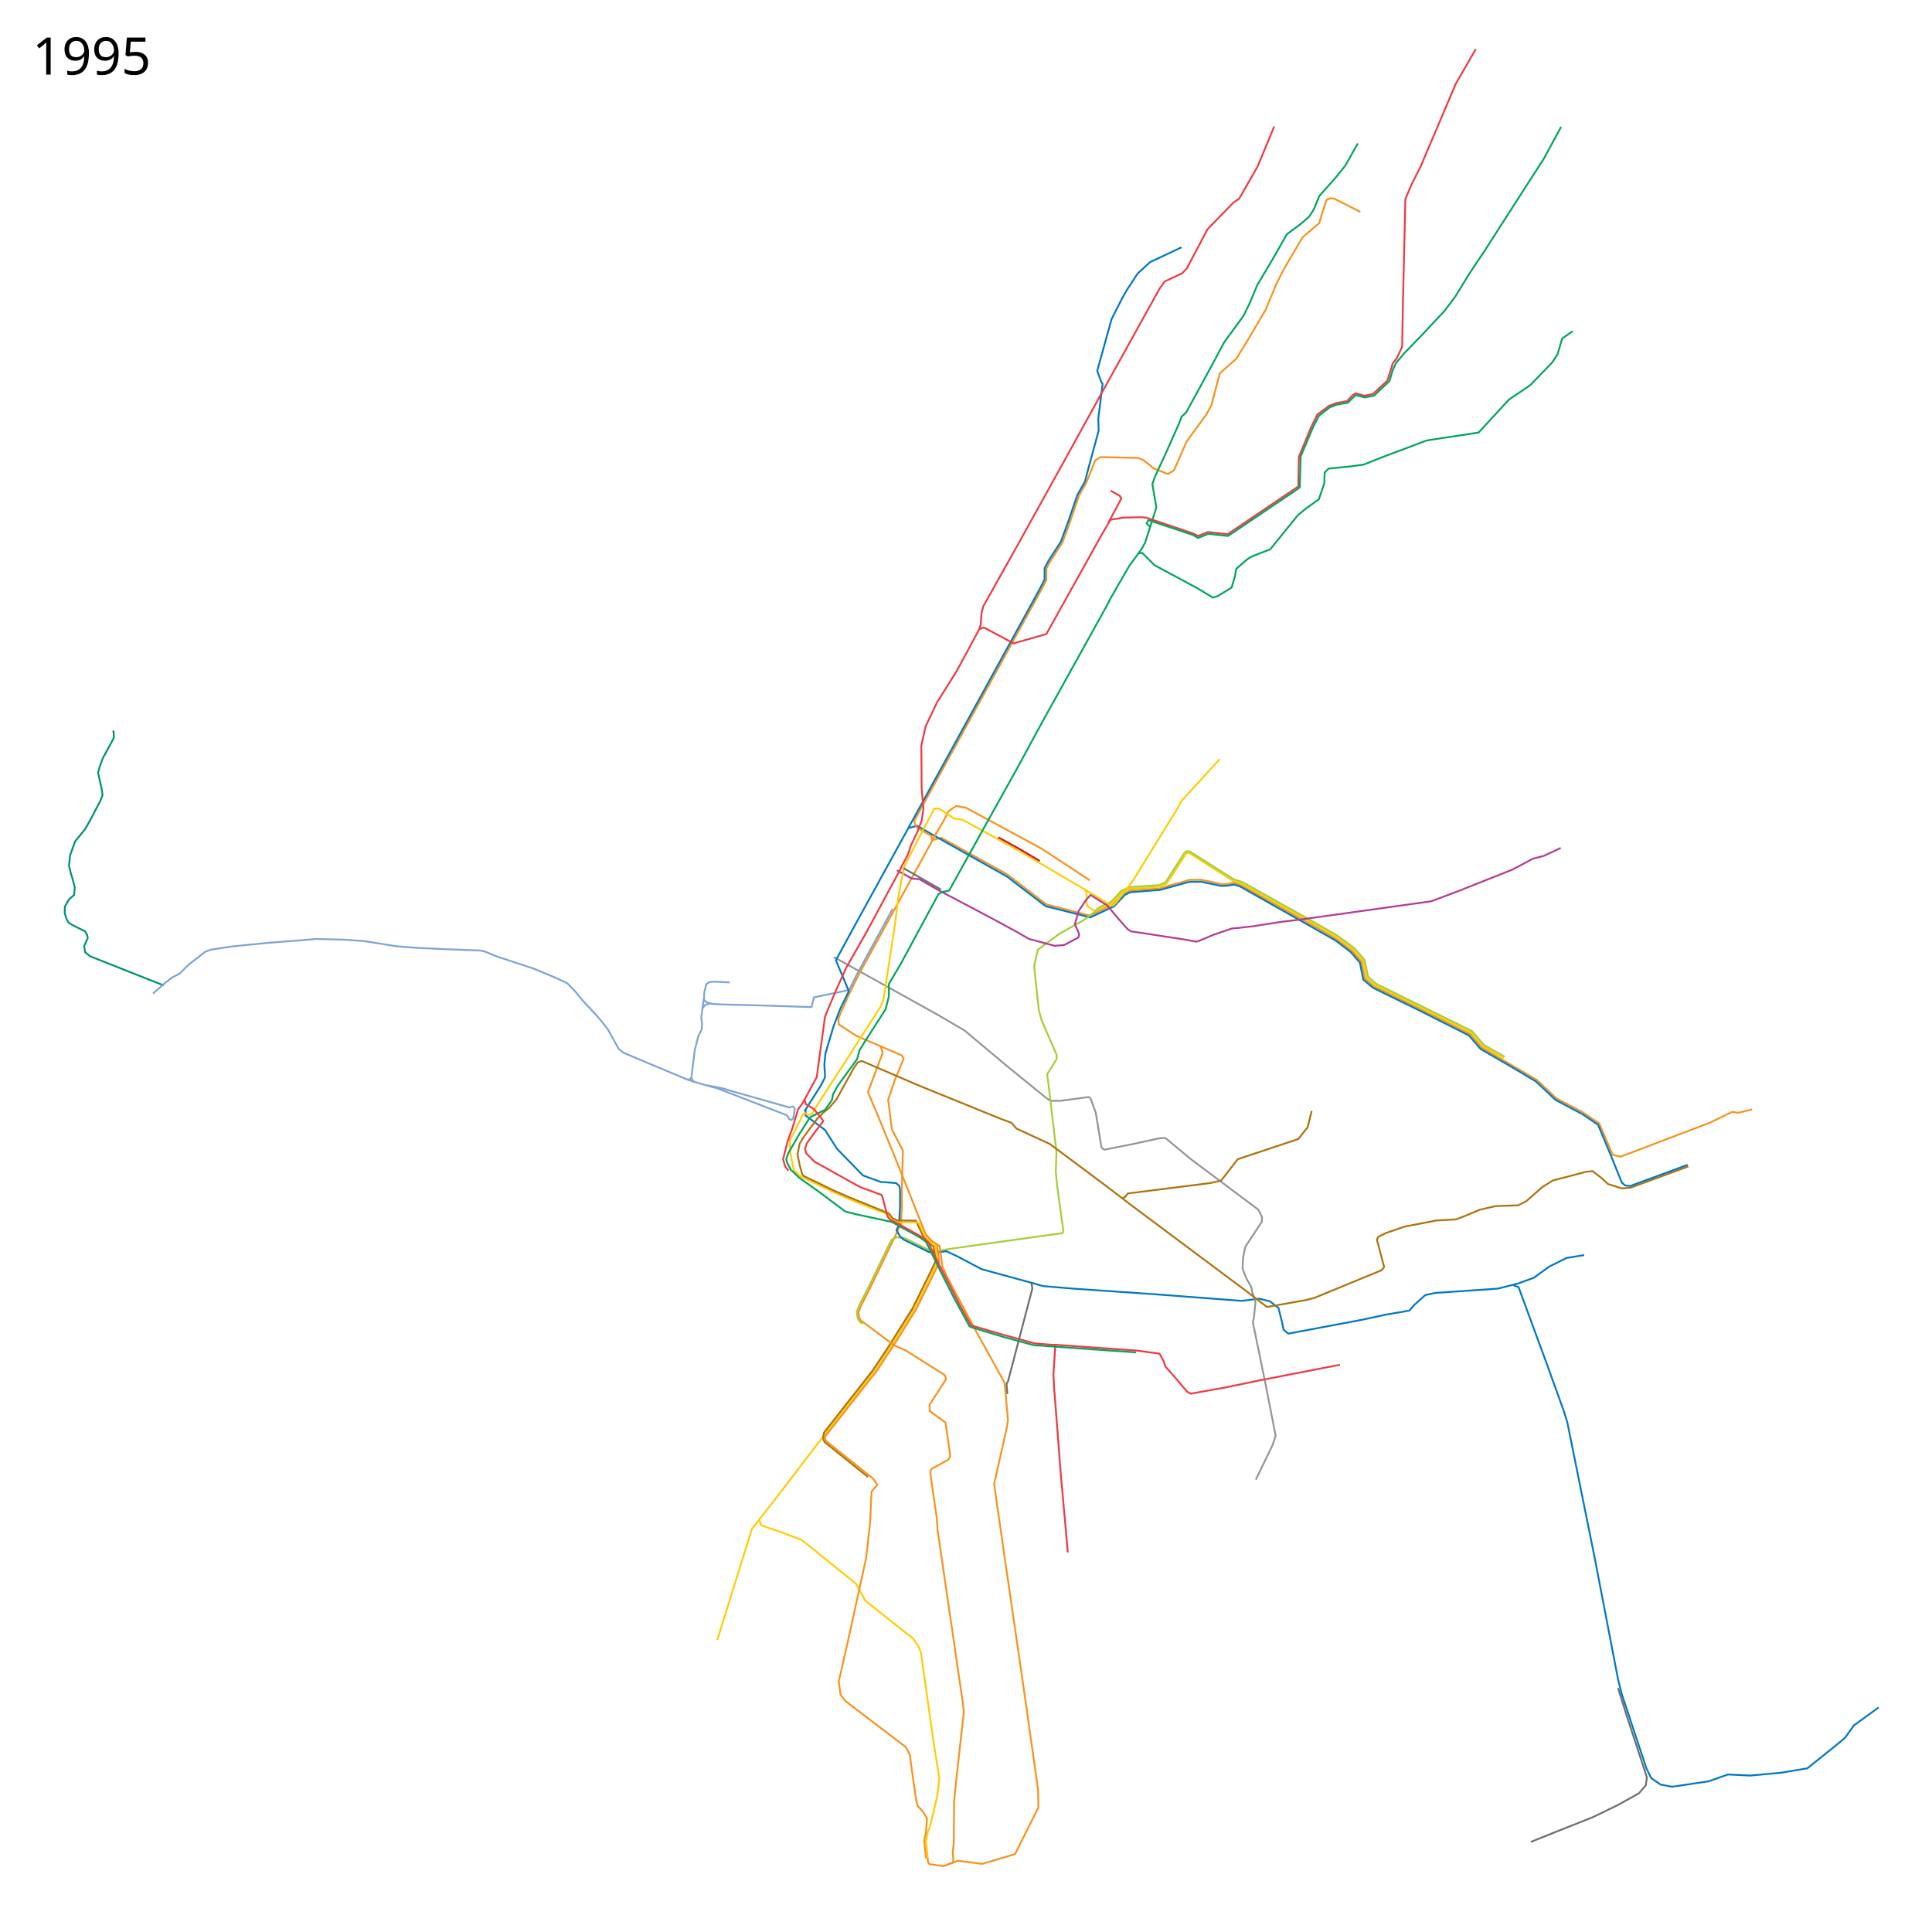
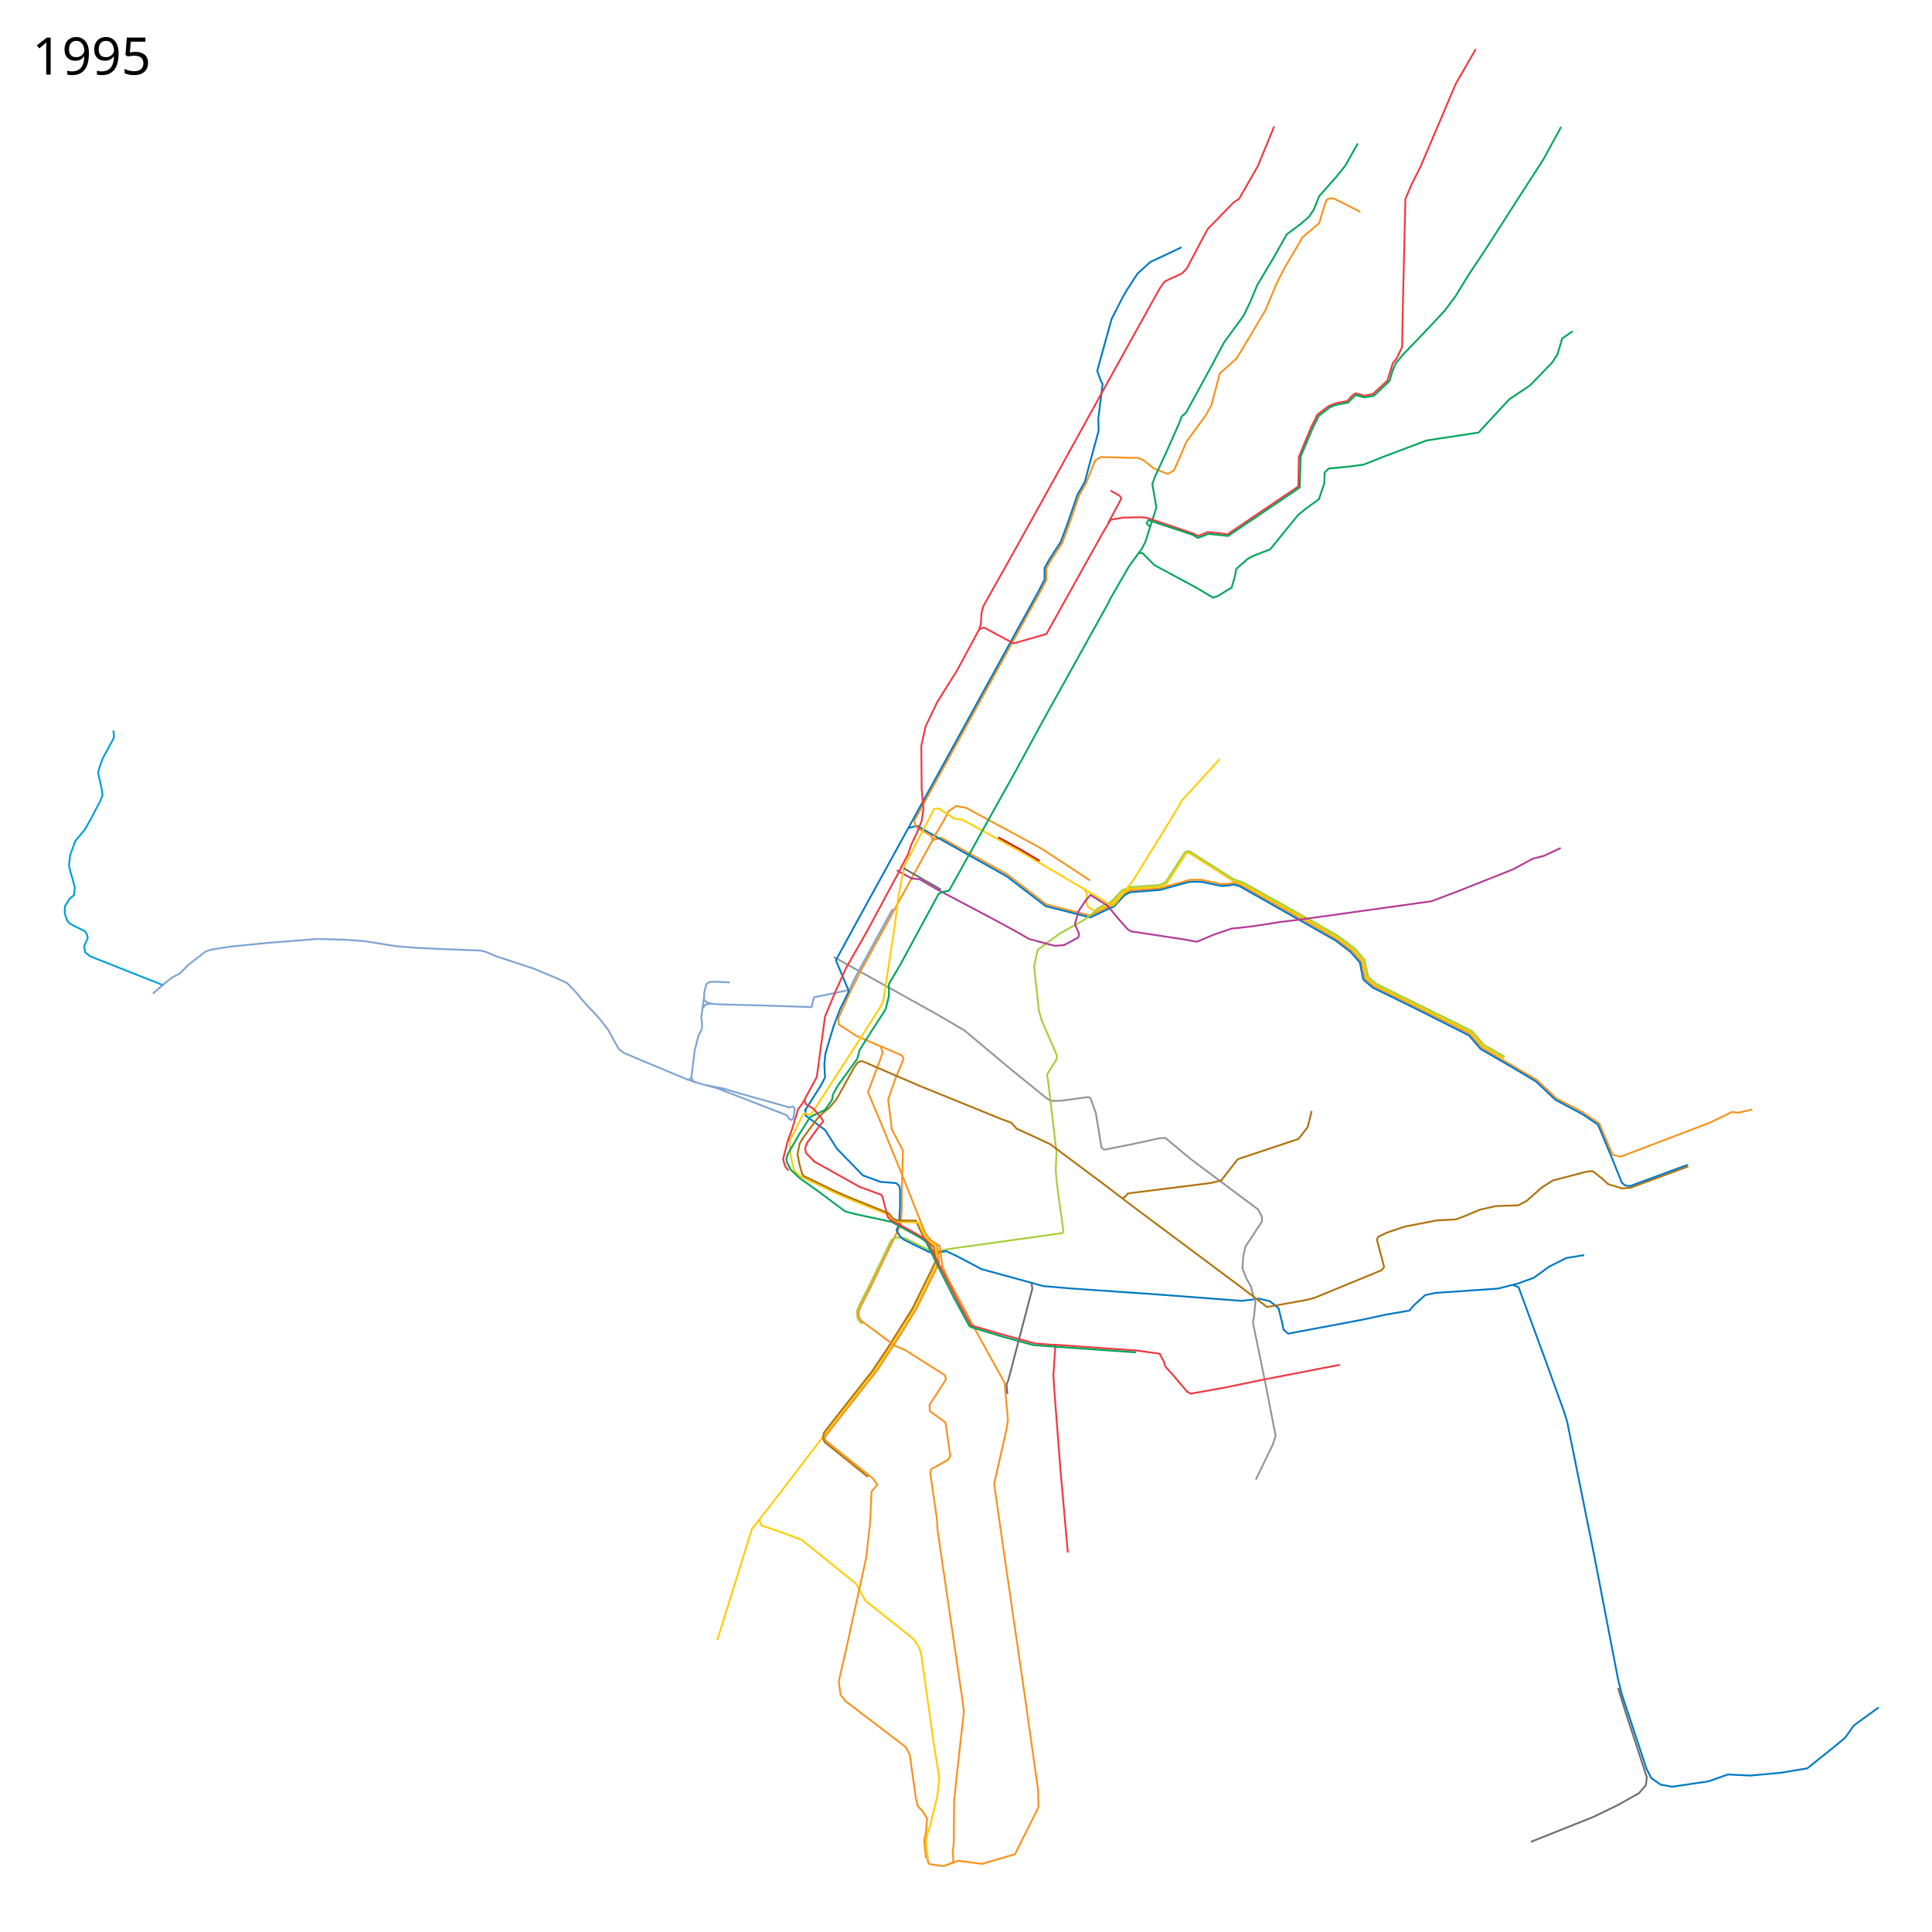
- <svg xmlns="http://www.w3.org/2000/svg" viewBox="0 16 5360 5360" height="5360" width="5360">
+ <svg xmlns="http://www.w3.org/2000/svg" width="5360" height="5360" viewBox="0 16 5360 5360">
  <path d="M2587.576 2346.983l23.187-7 184.017 102.084 35.508 27.288 72.356 55.644 121.403 31.266 56.885-27.621 6.695-2.043 29.661-31.686 18.03-8.54L3217 2481l23-7.25 39.75-10.5 19.75-6.25 33-.25 56.5 12 17.75-.5 16.75-3.5 19.5 7 203 113.75 60.75 35.25 44 33 26.5 30.25 9.25 46.749 24.75 21.5 116.25 56.5L4079 2885l32 37.5 153.25 90 54.25 51.25L4388 3100l48.75 32.75" fill="none" stroke="#f7931d" stroke-width="5" stroke-linejoin="round" />
  <path d="M2519.5 2313.5l25-6.5 53.5 31 196 110 107 82 123.537 31.265L3083 2534l7.365-3.034 30.228-32.204 15.318-7.448L3218 2485l82-22.5 32-.25 56.14 11.59 18.36-.84 17.5-3 16.75 5.5L3705 2625l42.5 32.5 25.25 28.75 4.75 24.5 4.75 23 26.5 22.5L3930 2815.5l145.5 73.25 32.25 37.5 96.5 56 57.25 34.25 54 51 74.5 39.5" fill="none" stroke="#0079c2" stroke-width="5" stroke-linejoin="round" />
  <path d="M3421.5 2460.5l-121.695-77.789-5.805-.439-3.928 2.792L3237 2467l-18 9-51.5 3.5-32.864 2.288-20.822 9.78-28.95 30.728-8.466 4.305" fill="none" stroke="#ffcd02" stroke-width="5" stroke-linejoin="round" />
  <path d="M3420 2459.5l24.743 7.836L3668.25 2592.5l41.25 24.25 45.25 34 27 31 9 46.5 23.25 20.25 267.5 132.25 32.5 38 57.75 33.25M3010 2484.5l4.5 8.5v30.5l4.5 8.5 15 10 10.534-.975 27.966-13.525 6-2" fill="none" stroke="#ffcd02" stroke-width="5" stroke-linejoin="round" />
  <path d="M3037.839 2545.847l7.97-10.292L3066.5 2525l14.746-5.976 11.229-11.482 18.77-20.228 22.204-10.28 83.051-5.534 17.178-8.068 51.88-80.482 6.29-5.56 8.669.635 121.525 77.187 25.687 8.466 27.008 14.932 181.051 101.619 55.83 32.135 46.467 34.806 27.712 31.83 9.678 46.771 21.822 19.28 167.212 82.466 99.449 49.119 32.94 38.28 57.602 32.855" fill="none" stroke="#a6ce38" stroke-width="5" stroke-linejoin="round" />
  <path d="M2601 3515l-8 18.5-55.5 112-57.5 92.5-52 79-144 184-137 179-61 78-96 308" fill="none" stroke="#ffcd02" stroke-width="5" stroke-linejoin="round" />
  <path d="M4436 3131l38 89 22 5 247-94 62-30 18 2 38-9" fill="none" stroke="#f7931d" stroke-width="5" stroke-linejoin="round" />
  <path d="M2313 2671l288 160 75 44 123 103 101 82 14 10h28l77.31-10.37 4.187 1.635 2.436 3.05L3040 3103l11 67 4.713 29.066 3.804 4.159 5.113 2.267L3143 3190l73-16 17-1 71 59 187 140 10 20v13l-46 70-6 28-2 32 11 28 13 23 5 22" fill="none" stroke="#939598" stroke-width="5" stroke-linejoin="round" />
  <path d="M3774 604l-53-27-20-10-11-1-10 5-11 33-9 31-46 39-53 90-20 40-30 72-39 66-41 68-47 42-23 88-15 27-54 74-35 80-17 10-38.633-15.206-29.63-23.62-14.753-5.631L3053 1284l-15 10-24 60.375-20.445 36.88-25.624 74.47-20.306 55.4-32.99 50.854-11.76 21.271v32.125l-15.467 29.55-350.605 637.509 1.197 8.691 5.375 10.625 39.855 23.049 3.452 13.062L2385 2715l-28 56-31 70 1 17 49 32 77 33 49 21 5 9-25 61-18 53 8 63 2 19 31 58.813-3.016 109.286.016 48.002-2.939 47.944-40.06 82.955M2598.542 2324.95l-20.644 39.152" fill="none" stroke="#f7931d" stroke-width="5" stroke-linejoin="round" />
  <path d="M2591 2339l27-46 14-27 21-14 27 5 209 113 55 36 74.75 49.25 4.732 3.276" fill="none" stroke="#f7931d" stroke-width="5" stroke-linejoin="round" />
  <path d="M2588 2261l17-2 41.923 27.876 23.299 3.271 154.81 85.075L3027 2494l21.5 14" fill="none" stroke="#ffcd02" stroke-width="5" stroke-linejoin="round" />
  <path d="M2476.5 2537.5l-100.5 184-20 41-98 20.5-6.5 27-136.5-4.5-116-3-23.5-1.5-15-4-7.5-7.5 1-21 5.5-22 8.5-6 14-1 42.5 2" fill="none" stroke="#7ea3d5" stroke-width="5" stroke-linejoin="round" />
  <path d="M3278 702l-42 20-45 21-35 32-30 46-12 21-30 59-40 144 11 30 4 6-12 97 1 33-27 99-11 42-21 37-26 76-20 54-33 51-12 22v32l-15 29-509 926-55 101 36 86-24 49-19 50-22 74-3 30 2 36-12 23-45 71" fill="none" stroke="#0079c2" stroke-width="5" stroke-linejoin="round" />
  <path d="M2583 4092l-2 12 18 124 2 32 70 479 3 26-20 180-7 68-1 117-3 26 2 20-1.375 7.25-25.375 10-39.875-5.5-3.75-5.75-1.625-14" fill="none" stroke="#f7931d" stroke-width="5" stroke-linejoin="round" />
  <path d="M2393.12 3688.706l-8.584-6.646-5.171-9.332-2.517-17.65 7.08-18.076 27.456-53.708 61.367-127.17 8.941-4.889 8.207-2.64L2510 3451l67.5 33.25 13.492 4.348L2623 3483l10-2 315-44 2-7-17-123-4-41 2-54L2909 3025l-4-28 26-42 1-11-42-97-8-29-13-121 10-46 61-45 65.881-36.797 32.314-24.423" fill="none" stroke="#a6ce38" stroke-width="5" stroke-linejoin="round" />
  <path d="M2235 3092v19l54 40 33 52 72 74 48.702 17.897 43.243 3.332 8.96 7.646L2497 3317v47l-3 50-7 15 10 17 10 9 69 34 16 4 33-6 32 15 66 35 139 38 32 9 82 7 232 16 237 18 48-6 30 7 24 19 10 40 4 20 13 11 207-39 60-13" fill="none" stroke="#0079c2" stroke-width="5" stroke-linejoin="round" />
  <path d="M2408 4113.5l-119.5-96-4.122-7.364-.228-10.168 1.744-9.114 25.229-32.463L2420.5 3819l40.302-60.316L2531 3647l51-103 14-30-1.5-12.5-4.44-27.22-18.789-14.246-9.635-13.05-20.772-44.484-1.644-.563" fill="none" stroke="#b0720c" stroke-width="5" stroke-linejoin="round" />
  <path d="M3840 3664l70-12 14-16 30-27 28-6 174-12 55-14 44-16 43-31 48-24 49-8M4199 3582l14 5 74 201 52 144 9 29 75 371 66 343 10 40 69 208 13 26 26 18 32 6 101-15 54-19 62 3 86-8 72-12 70-56 35-29 24-34 69-50" fill="none" stroke="#0079c2" stroke-width="5" stroke-linejoin="round" />
  <path d="M4489 4699l23 74 43 131 14 43-3 22-19 22-59 33-68 33-103 41-70 28" fill="none" stroke="#6c6e70" stroke-width="5" stroke-linejoin="round" />
  <path d="M2442.5 2918l6.5 18.5-41 109.5 30 71 58 142 72 181" fill="none" stroke="#f7931d" stroke-width="5" stroke-linejoin="round" />
  <path d="M2488 2430.5l42 23 20.5 1.5 52 30 24.5 13 118.5 62.5 72 39 37.5 21.5 71 19 26-2 39.5-21 2.5-9.5-12-27.5 10.5-36.5 20-30 13-14.5 25 15.5" fill="none" stroke="#b33c96" stroke-width="5" stroke-linejoin="round" />
  <path d="M2591 2261l-81 156-9 41-9 48-9 74-32 210-8 19-45 70-68 106" fill="none" stroke="#ffcd02" stroke-width="5" stroke-linejoin="round" />
  <path d="M2331 2983l-80 124-8 2-10.239-5.06-4.51 2.812L2208 3148l-17 32 2 34.5 3.5 20.5 6.127 27.776 18.94 17.343L2318 3326l55 24 90 35 11 16 14 5 62 2M2106 4231c1 4 6 17 6 17l53 18 59 22 151 122 26 47 132 105 15 21 7 18 35 248 16 101-6 51-20 82-6 16-5 25 5 47" fill="none" stroke="#ffcd02" stroke-width="5" stroke-linejoin="round" />
  <path d="M3475 3603l8 26-4 40-3 16 35 171 28 143-8 25-47 97" fill="none" stroke="#939598" stroke-width="5" stroke-linejoin="round" />
  <path d="M2225 3177l19-26 23-31 17-17 16-13 20-23 50-90 10-14 11-3.5 159 68.5 224 91 32 12 14 16 93 43 154 115 72 55 320 239 56 43 107-19 24-6 187-77 7-9-20-76 4-8 23-11 50-17 88-17 54-3 24-9 43-18 44-10 62-2 23-12 43-38 30-19 31-8 61-16 18-2 25 19 18 17 39 12 24-2 160-59" fill="none" stroke="#b0720c" stroke-width="5" stroke-linejoin="round" />
  <path d="M3639 3098l-11 45-26 33-168 56-46 59-29 7-230 29-7 9-8 4" fill="none" stroke="#b0720c" stroke-width="5" stroke-linejoin="round" />
  <path d="M2618 2489l-14 7-105 194-33 56v34l-9 36-54 84-18 29-7 25-53 73-14 25-3 16-19 27-31 15" fill="none" stroke="#00a65b" stroke-width="5" stroke-linejoin="round" />
  <path d="M2599.028 3467.397l.816 5.581 5.532 41.771-7.545 20.479-56.705 114.021-57.05 91.565-51.337 77.965-143.35 182.328-.148 8.019 2.76 4.873 130 104 12.135 17.17-16.136 18.83-4 86-11 98-53 242-23 101 5 37 13 17 168 128 11 21 17 122 5 20 15 17 11 18-3 37-5 25 4.979 48.56" fill="none" stroke="#f7931d" stroke-width="5" stroke-linejoin="round" />
  <path d="M2263 3107l-16 9-29.5 46.5-31.5 54.5-4.572 14.478 1.897 9.398 10.631 20.472 24.083 22.77L2266 3318l79 59 31 8 98 21 78 43 17 12 38 77M2618 2490l15-3 119-214 68-122 70-129 177-319 12-22M3077 1683l27-47 29-50 35-48 9-17 28-87 3-11-11-64 7-20 31-67 36-81 7-19 13-12 72-132 33-62 54-74 18-37 20-48 47-79 35-62 39-29 23-20 13-20 15-37 47-53 25-31 35-62M3863 1045l10-22 22-26 55-57 58-62 30-40 36-59 48-72 91-142 69-107 49-90M3160 1551l9-1 34 34 117 63 45 27 13-4 39-24 9-31 4-21 31-27 14-8 49-19 77-95 22-18 36-26 15-44 1-30 11-11 61-6 36-5 53-21 122-46 144-22 85-92 58-39 61-63 15-23 13-44 29-20" fill="none" stroke="#00a65b" stroke-width="5" stroke-linejoin="round" />
  <path d="M2499 2424l20-37 8-25 18-38 12-31 5-33-5-56-1-119 12-54 32-67 54-86 26-48 36-67 5-14 2-32 5-19 97-173 123-222 102-185 127-229 20-36 20-36 14-20 49-23 13-14 57-108 72-74 16-11 51-89 46-111" fill="none" stroke="#ef3a42" stroke-width="5" stroke-linejoin="round" />
  <path d="M2718 1761l12-4 82 44 91-26 156-280 22-37 35-6 50-1 14 1 130 44 14 7 27-11 55 6 196-132.5 1.5-82 34.5-83.5 17-34 32-24 21-8 29-5 15-16 9-6 24 7 24-5 40-37 15-48 11-14 15-32 2-114 7-296 17-40 25.25-50L4039 248l55.5-96" fill="none" stroke="#ef3a42" stroke-width="5" stroke-linejoin="round" />
  <path d="M2227 3174.5l-8.5 14-6 30.5 6 29 7.057 25.34 3.7 5.013 84.626 40.908 41.617 18.239 111 45 10 13.5 13.5 6 50.864.5" fill="none" stroke="#b0720c" stroke-width="5" stroke-linejoin="round" />
  <path d="M3081 1377l26 15 4 7-36 67M2502 2420l-98 182-57 100-31 69-27 65-16 116-7 52-39 72-13 18-16 53-13 36-12.5 49 6 20.5 9 11" fill="none" stroke="#ef3a42" stroke-width="5" stroke-linejoin="round" />
  <path d="M2549 3408l15 33 5.4 8.4 14.6 15 10.42 6.538L2601 3515" fill="none" stroke="#ffcd02" stroke-width="5" stroke-linejoin="round" />
  <path d="M2231.5 3066l4 13 22.5 14 20.5 25 5.5 8.5-24 31.5-21.5 29.5-5 16 3.5 12.5 22.55 22.802L2385.5 3309l60 22 3 6.5 11 42 4 13.5 6.5 7 36 19 57 32 12 11 35.5 73" fill="none" stroke="#ef3a42" stroke-width="5" stroke-linejoin="round" />
  <path d="M2568 3440l17.048 18.898 21.96 13.95 7.492 56.652 14.5 32 76 142.5 82 148 9.348 102.969L2793 3978l-35 155 31 216 52 357 39 276 1 48-65 130-91 27-67-8.5-32 11.5" fill="none" stroke="#f7931d" stroke-width="5" stroke-linejoin="round" />
  <path d="M2609 3531.5l53.5 104.5 31.5 57 82 24 94.5 26 55.5 4.5" fill="none" stroke="#ef3a42" stroke-width="5" stroke-linejoin="round" />
  <path d="M2923 3746.5l231.5 16.5 62.5 8.5 12 22 3.5 13 21.5 24 39.5 46.5 10 5.5 95-17 101.5-21 170-33 47.5-9" fill="none" stroke="#ef3a42" stroke-width="5" stroke-linejoin="round" />
  <path d="M2928 3745.5l-5.5 85.5 2 35 18 233.5 20 223.5" fill="none" stroke="#ef3a42" stroke-width="5" stroke-linejoin="round" />
  <path d="M2606.5 3537.5l39.764 78.599L2689 3694.5l5 3.5 89.5 27 84.5 23 284 20" fill="none" stroke="#00a65b" stroke-width="5" stroke-linejoin="round" />
  <path d="M2610.5 2484l-104-59.5" fill="none" stroke="#6c6e70" stroke-width="5" stroke-linejoin="round" />
  <path d="M3046.5 2512.5l24.5 14.5 31 37 26.5 30 9.5 6 37.5 5.5L3289 2623l30 5.5 9.5-3 39-16.5 50-17 22-2 38-4.5 77-12 50.5-6 286.5-40 79-11 72-27 153.5-61 27.5-14.5 28.5-15.5 31-8 47-22" fill="none" stroke="#b33c96" stroke-width="5" stroke-linejoin="round" />
  <path d="M3190 1477l-9-9 5-9 123.5 41 14 8.5 15.5-6 13-5.5 55 6 57-38.5 135.5-91.5 6.5-5 2.5-85.5 34.21-80.906L3659 1169.5l30.5-23.5 18-7 32.5-6 9-9.5 12.5-11.5 8 2.5 16 4 26-4.5 43.5-41 9-31" fill="none" stroke="#00a65b" stroke-width="5" stroke-linejoin="round" />
-   <text style="-inkscape-font-specification:Sans" y="222.961" x="89.453" font-size="144px" font-weight="400" font-family="Sans">
-     <tspan y="222.961" x="89.453">1995</tspan>
+   <text x="89.453" y="222.961" style="-inkscape-font-specification:Sans" font-size="144px" font-weight="400" font-family="Sans">
+     <tspan x="89.453" y="222.961">1995</tspan>
  </text>
  <path d="M3027 2494l47.58 29.29 6.352 5.354 6.62-.16L3096 2521l48-63 125-203 8-16 107-117" fill="none" stroke="#ffcd02" stroke-width="5" stroke-linejoin="round" />
-   <text style="-inkscape-font-specification:Sans" y="5273.961" x="89.453" font-size="144px" font-weight="400" font-family="Sans" />
-   <path d="M454.5 2750L347 2707.5l-97-38.5-14-11.5-2.5-17 10-22-2-9.5-6-9.5L206 2585l-15-8.5-5.5-9-6-17.5.5-19.5 12.5-20.5 13-11 1-10 1-10.5-6-23.5-5.5-18-4.5-19.5 3-28.5 14-39 27.5-33.5 13-23 29-55 6.5-16.5-2.5-18-10-44 4-15 9-25 24.5-45 6.5-12.5-.5-13.5-1.31-6.29" fill="none" stroke="#009174" stroke-width="5" stroke-linejoin="round" />
+   <text x="89.453" y="5273.961" style="-inkscape-font-specification:Sans" font-size="144px" font-weight="400" font-family="Sans" />
+   <path d="M454.5 2750L347 2707.5l-97-38.5-14-11.5-2.5-17 10-22-2-9.5-6-9.5L206 2585l-15-8.5-5.5-9-6-17.5.5-19.5 12.5-20.5 13-11 1-10 1-10.5-6-23.5-5.5-18-4.5-19.5 3-28.5 14-39 27.5-33.5 13-23 29-55 6.5-16.5-2.5-18-10-44 4-15 9-25 24.5-45 6.5-12.5-.5-13.5-1.31-6.29" fill="none" stroke="#009fda" stroke-width="5" stroke-linejoin="round" />
  <path d="M1952.5 2787.5l-7 51.5 2.5 18.5-1.5 15-9 17.5-10 39.5-6.5 52.5-3 23.5 5.463 11.013L1945 3023l45.873 12.612 191.239 74.15 4.082 4.507 2.507 5.641 6.896 3.448 5.015-4.388 4.388-25.701-2.507-5.642-4.388-2.194-4.389 1.567-3.447 1.567L2036.687 3045l-30.09-9.09-47.642-9.403" fill="none" stroke="#7ea3d5" stroke-width="5" stroke-linejoin="round" />
  <path d="M1971.5 2800l-14.5 3.5-7.5 9.5M1906 3010.5l24 8M1918 3006.5l-8.251 5.602-61.767-25.757M1847.982 2986.345L1792 2963l-61.5-26-14-11-17.5-31.5-12.5-22.5-23.5-30-49-53-15.5-19.5-24.5-25.5-31.5-15-62.5-26-103.5-34-29.5-12.5-14.5-3.5-105.5-4-73.5-3.5-55.5-4.5-87-14-55-4-78.5-2-46 4-85.5 6.5-104.5 10.5-55.5 8.5-16 5.5-47.5 37-24.5 24.5-20 10-22.5 17.5-31 27.5" fill="none" stroke="#7ea3d5" stroke-width="5" stroke-linejoin="round" />
  <path d="M2769.5 2339l58.766 32.221 56.234 33.279" fill="none" stroke="#cd1b19" stroke-width="5" stroke-linejoin="round" />
  <path d="M2862 3577l2 14-67.5 257.5-3.839 6.6.218 7.524 2.129 20.874" fill="none" stroke="#6c6e70" stroke-width="5" stroke-linejoin="round" />
  <path d="M2459 3496l-43 89-28 55-6.171 16.282 1.537 14.111L2388 3679l92.945 69.652L2512 3762l109.4 69.27 3.254 11.372-45.873 70.864.877 17.404L2623 3962.5l11.5 79.25 1.75 13.25-5.266 10.634-42.052 23.107L2583 4092" fill="none" stroke="#f7931d" stroke-width="5" stroke-linejoin="round" />
  <path d="M4390 3107l43.42 29.443 34.976 83.429 31.088 77.08 8.812 7.667 14.358 1.784 159.435-58.87" fill="none" stroke="#0079c2" stroke-width="5" stroke-linejoin="round" />
</svg>
